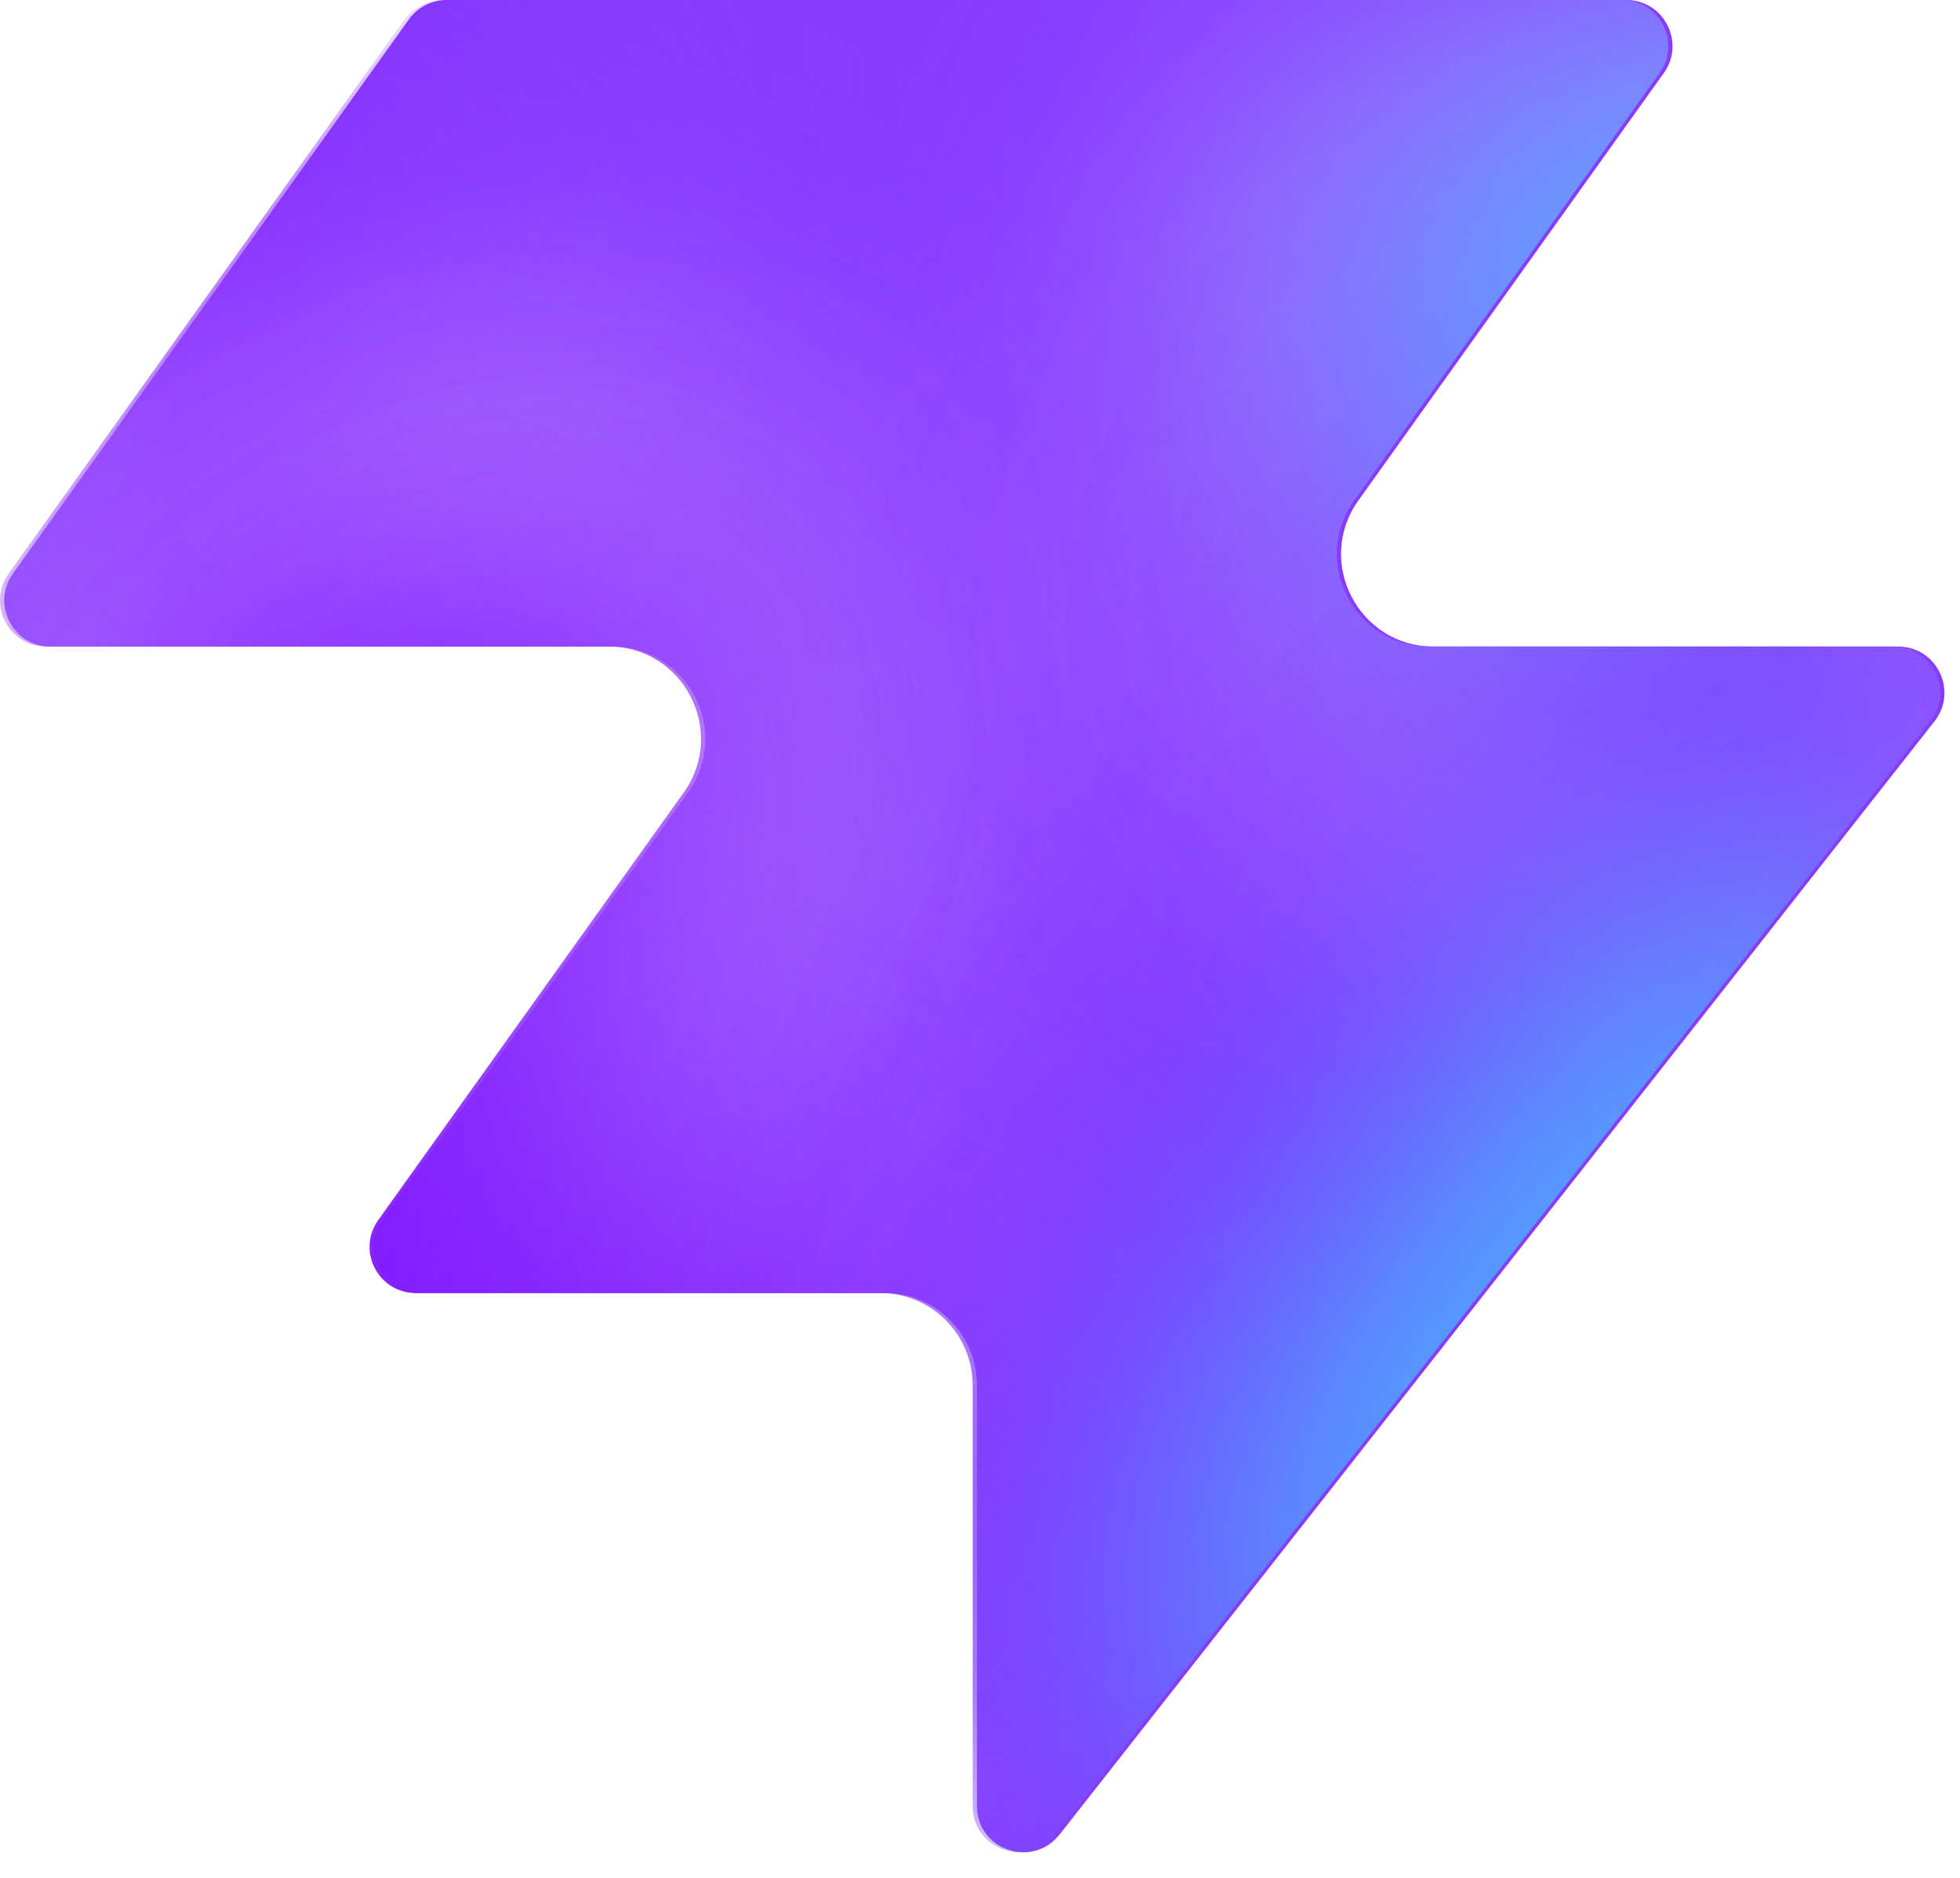
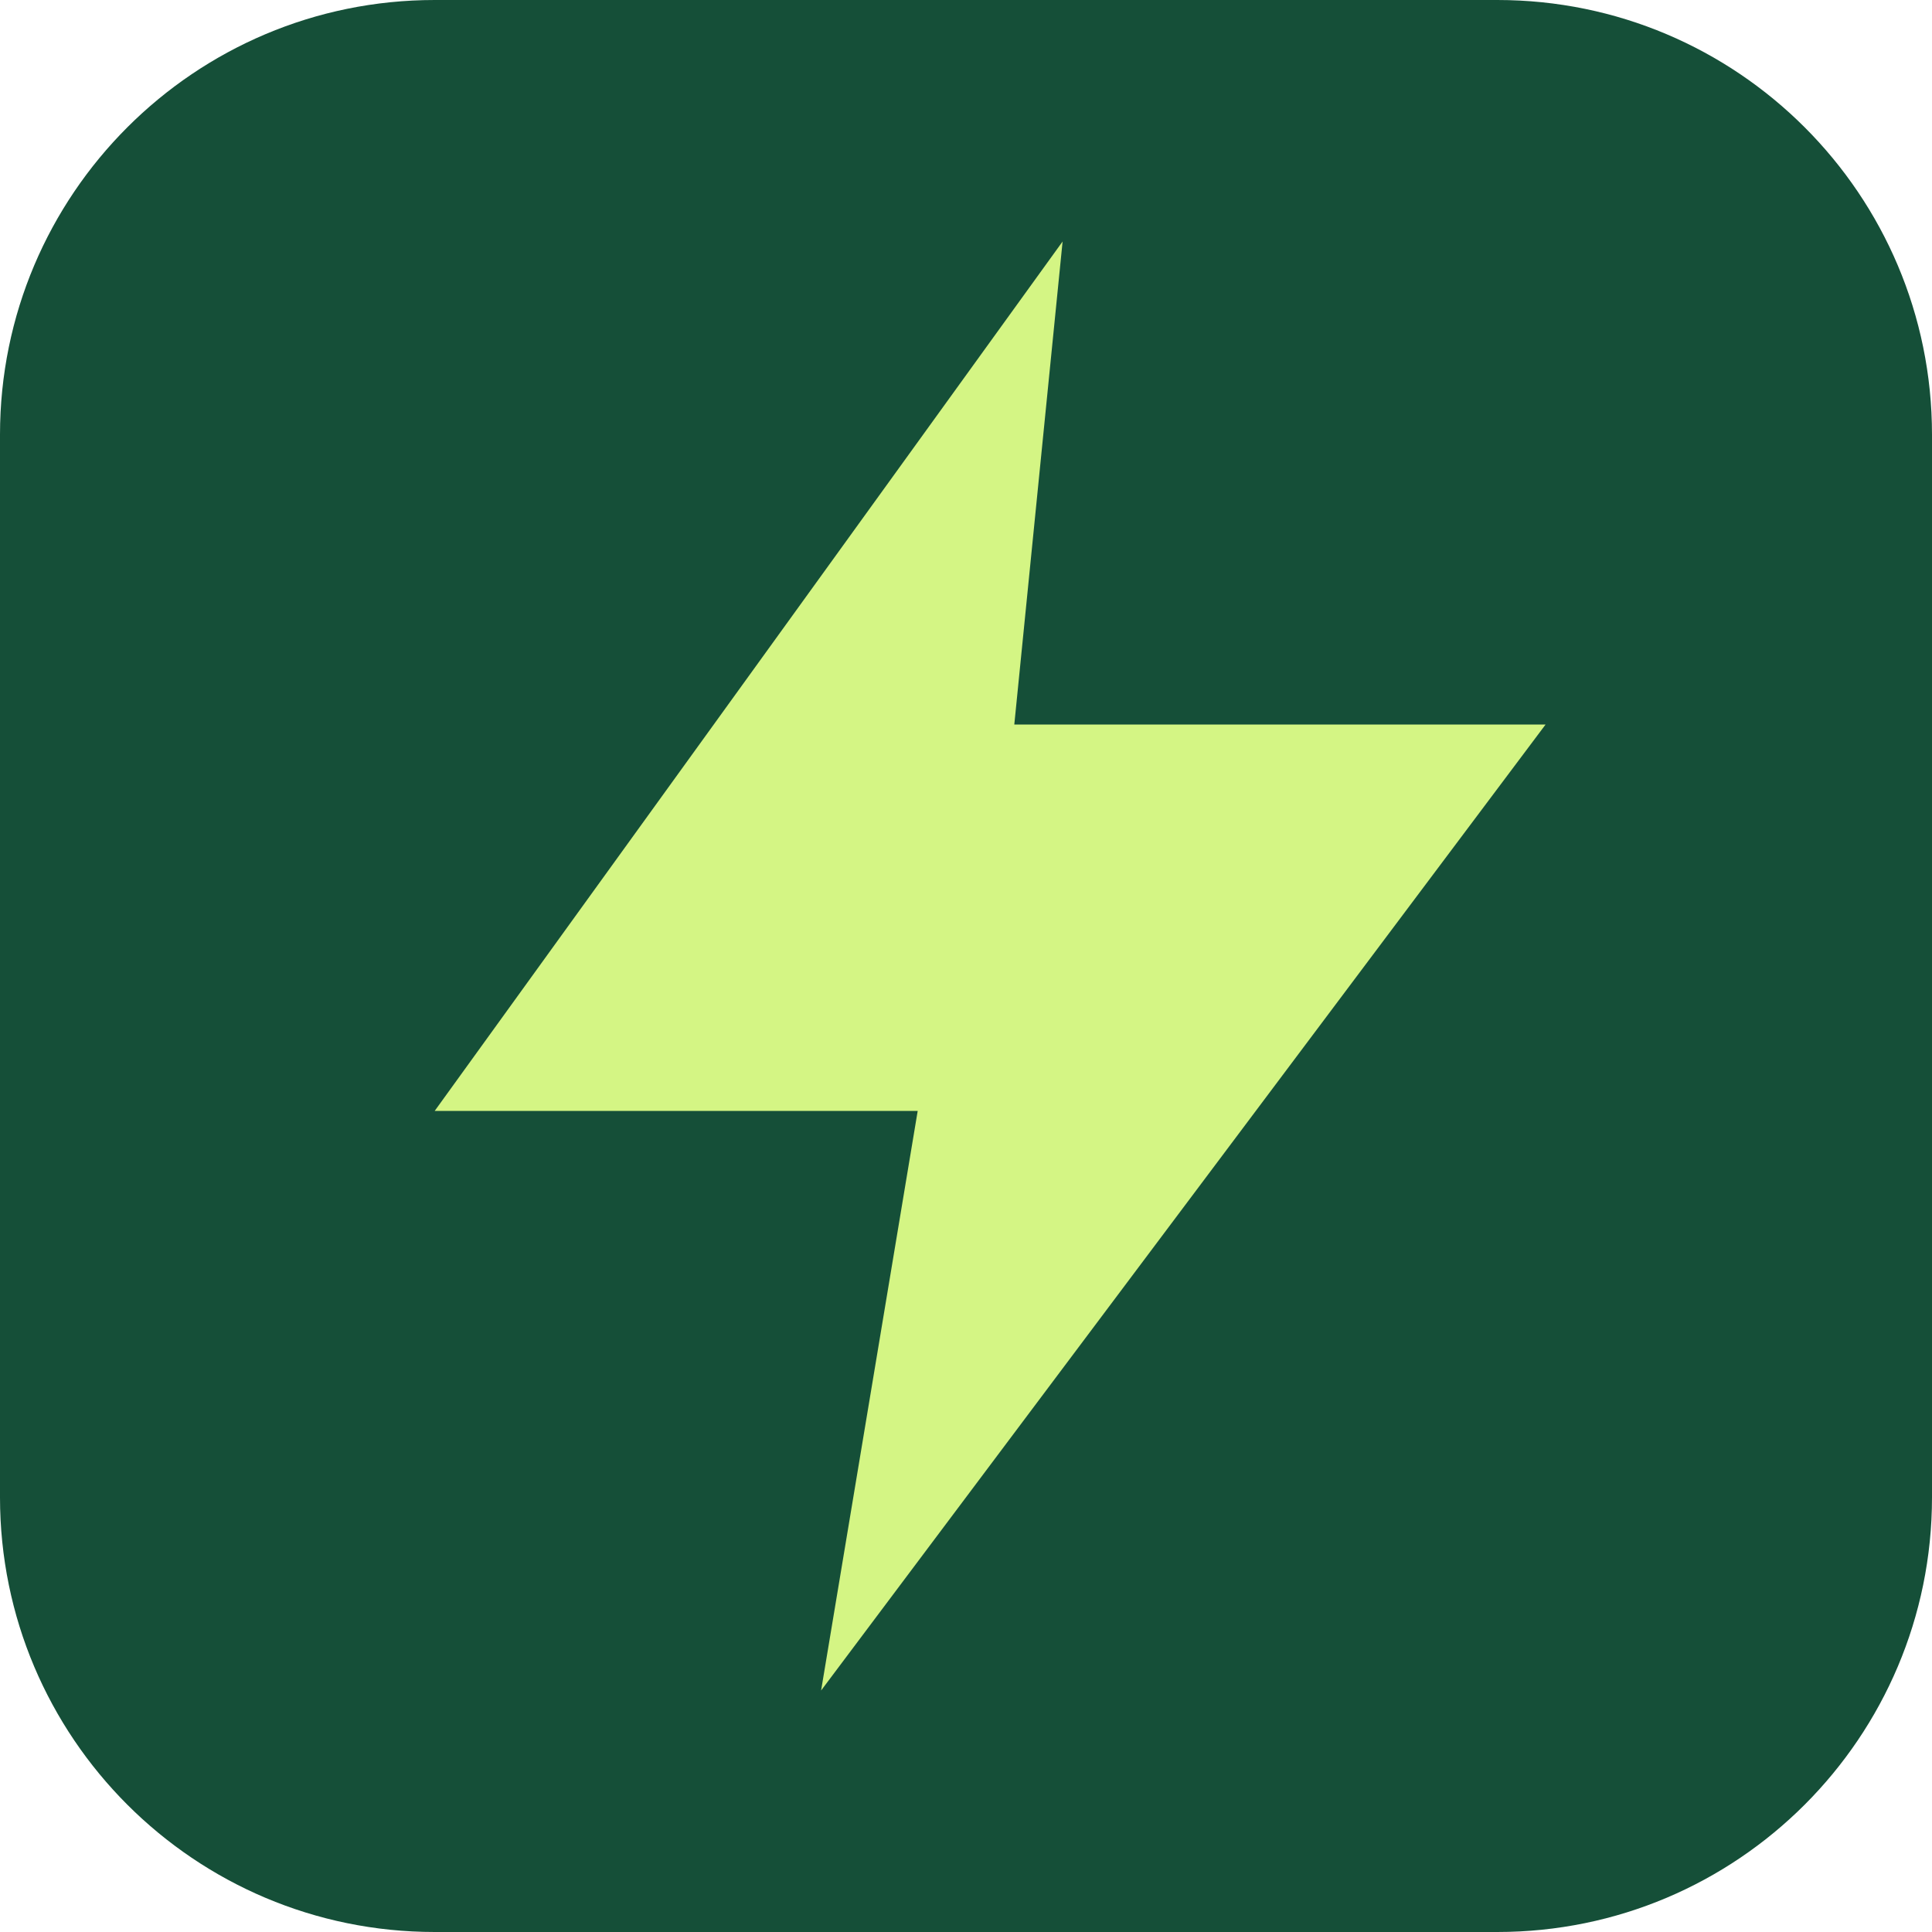
- <svg xmlns="http://www.w3.org/2000/svg" width="48" height="46" fill="none" viewBox="0 0 48 46">
-   <path fill="#863bff" d="M25.946 44.938c-.664.845-2.021.375-2.021-.698V33.937a2.26 2.26 0 0 0-2.262-2.262H10.287c-.92 0-1.456-1.04-.92-1.788l7.48-10.471c1.07-1.497 0-3.578-1.842-3.578H1.237c-.92 0-1.456-1.04-.92-1.788L10.013.474c.214-.297.556-.474.92-.474h28.894c.92 0 1.456 1.04.92 1.788l-7.48 10.471c-1.07 1.498 0 3.579 1.842 3.579h11.377c.943 0 1.473 1.088.89 1.83L25.947 44.94z" style="fill:#863bff;fill:color(display-p3 .525 .23 1);fill-opacity:1" />
-   <mask id="a" width="48" height="46" x="0" y="0" maskUnits="userSpaceOnUse" style="mask-type:alpha">
-     <path fill="#000" d="M25.842 44.938c-.664.844-2.021.375-2.021-.698V33.937a2.26 2.26 0 0 0-2.262-2.262H10.183c-.92 0-1.456-1.04-.92-1.788l7.48-10.471c1.07-1.498 0-3.579-1.842-3.579H1.133c-.92 0-1.456-1.04-.92-1.787L9.91.473c.214-.297.556-.474.92-.474h28.894c.92 0 1.456 1.04.92 1.788l-7.48 10.471c-1.07 1.498 0 3.578 1.842 3.578h11.377c.943 0 1.473 1.088.89 1.832L25.843 44.94z" style="fill:#000;fill-opacity:1" />
-   </mask>
-   <g mask="url(#a)">
-     <g filter="url(#b)">
-       <ellipse cx="5.508" cy="14.704" fill="#ede6ff" rx="5.508" ry="14.704" style="fill:#ede6ff;fill:color(display-p3 .927 .903 1);fill-opacity:1" transform="matrix(.00324 1 1 -.00324 -4.47 31.516)" />
-     </g>
-     <g filter="url(#c)">
-       <ellipse cx="10.399" cy="29.851" fill="#ede6ff" rx="10.399" ry="29.851" style="fill:#ede6ff;fill:color(display-p3 .927 .903 1);fill-opacity:1" transform="matrix(.00324 1 1 -.00324 -39.328 7.883)" />
-     </g>
-     <g filter="url(#d)">
-       <ellipse cx="5.508" cy="30.487" fill="#7e14ff" rx="5.508" ry="30.487" style="fill:#7e14ff;fill:color(display-p3 .492 .077 1);fill-opacity:1" transform="rotate(89.814 -25.913 -14.639)scale(1 -1)" />
-     </g>
-     <g filter="url(#e)">
-       <ellipse cx="5.508" cy="30.599" fill="#7e14ff" rx="5.508" ry="30.599" style="fill:#7e14ff;fill:color(display-p3 .492 .077 1);fill-opacity:1" transform="rotate(89.814 -32.644 -3.334)scale(1 -1)" />
-     </g>
-     <g filter="url(#f)">
-       <ellipse cx="5.508" cy="30.599" fill="#7e14ff" rx="5.508" ry="30.599" style="fill:#7e14ff;fill:color(display-p3 .492 .077 1);fill-opacity:1" transform="matrix(.00324 1 1 -.00324 -34.34 30.47)" />
-     </g>
-     <g filter="url(#g)">
-       <ellipse cx="14.072" cy="22.078" fill="#ede6ff" rx="14.072" ry="22.078" style="fill:#ede6ff;fill:color(display-p3 .927 .903 1);fill-opacity:1" transform="rotate(93.35 24.506 48.493)scale(-1 1)" />
-     </g>
-     <g filter="url(#h)">
-       <ellipse cx="3.47" cy="21.501" fill="#7e14ff" rx="3.47" ry="21.501" style="fill:#7e14ff;fill:color(display-p3 .492 .077 1);fill-opacity:1" transform="rotate(89.009 28.708 47.59)scale(-1 1)" />
-     </g>
-     <g filter="url(#i)">
-       <ellipse cx="3.47" cy="21.501" fill="#7e14ff" rx="3.47" ry="21.501" style="fill:#7e14ff;fill:color(display-p3 .492 .077 1);fill-opacity:1" transform="rotate(89.009 28.708 47.59)scale(-1 1)" />
-     </g>
-     <g filter="url(#j)">
-       <ellipse cx=".387" cy="8.972" fill="#7e14ff" rx="4.407" ry="29.108" style="fill:#7e14ff;fill:color(display-p3 .492 .077 1);fill-opacity:1" transform="rotate(39.51 .387 8.972)" />
-     </g>
-     <g filter="url(#k)">
-       <ellipse cx="47.523" cy="-6.092" fill="#7e14ff" rx="4.407" ry="29.108" style="fill:#7e14ff;fill:color(display-p3 .492 .077 1);fill-opacity:1" transform="rotate(37.892 47.523 -6.092)" />
-     </g>
-     <g filter="url(#l)">
-       <ellipse cx="41.412" cy="6.333" fill="#47bfff" rx="5.971" ry="9.665" style="fill:#47bfff;fill:color(display-p3 .28 .748 1);fill-opacity:1" transform="rotate(37.892 41.412 6.333)" />
-     </g>
-     <g filter="url(#m)">
-       <ellipse cx="-1.879" cy="38.332" fill="#7e14ff" rx="4.407" ry="29.108" style="fill:#7e14ff;fill:color(display-p3 .492 .077 1);fill-opacity:1" transform="rotate(37.892 -1.88 38.332)" />
-     </g>
-     <g filter="url(#n)">
-       <ellipse cx="-1.879" cy="38.332" fill="#7e14ff" rx="4.407" ry="29.108" style="fill:#7e14ff;fill:color(display-p3 .492 .077 1);fill-opacity:1" transform="rotate(37.892 -1.88 38.332)" />
-     </g>
-     <g filter="url(#o)">
-       <ellipse cx="35.651" cy="29.907" fill="#7e14ff" rx="4.407" ry="29.108" style="fill:#7e14ff;fill:color(display-p3 .492 .077 1);fill-opacity:1" transform="rotate(37.892 35.651 29.907)" />
-     </g>
-     <g filter="url(#p)">
-       <ellipse cx="38.418" cy="32.4" fill="#47bfff" rx="5.971" ry="15.297" style="fill:#47bfff;fill:color(display-p3 .28 .748 1);fill-opacity:1" transform="rotate(37.892 38.418 32.4)" />
-     </g>
-   </g>
-   <defs>
-     <filter id="b" width="60.045" height="41.654" x="-19.77" y="16.149" color-interpolation-filters="sRGB" filterUnits="userSpaceOnUse">
-       <feFlood flood-opacity="0" result="BackgroundImageFix" />
-       <feBlend in="SourceGraphic" in2="BackgroundImageFix" result="shape" />
-       <feGaussianBlur result="effect1_foregroundBlur_2002_17158" stdDeviation="7.659" />
-     </filter>
-     <filter id="c" width="90.34" height="51.437" x="-54.613" y="-7.533" color-interpolation-filters="sRGB" filterUnits="userSpaceOnUse">
-       <feFlood flood-opacity="0" result="BackgroundImageFix" />
-       <feBlend in="SourceGraphic" in2="BackgroundImageFix" result="shape" />
-       <feGaussianBlur result="effect1_foregroundBlur_2002_17158" stdDeviation="7.659" />
-     </filter>
-     <filter id="d" width="79.355" height="29.4" x="-49.64" y="2.03" color-interpolation-filters="sRGB" filterUnits="userSpaceOnUse">
-       <feFlood flood-opacity="0" result="BackgroundImageFix" />
-       <feBlend in="SourceGraphic" in2="BackgroundImageFix" result="shape" />
-       <feGaussianBlur result="effect1_foregroundBlur_2002_17158" stdDeviation="4.596" />
-     </filter>
-     <filter id="e" width="79.579" height="29.4" x="-45.045" y="20.029" color-interpolation-filters="sRGB" filterUnits="userSpaceOnUse">
-       <feFlood flood-opacity="0" result="BackgroundImageFix" />
-       <feBlend in="SourceGraphic" in2="BackgroundImageFix" result="shape" />
-       <feGaussianBlur result="effect1_foregroundBlur_2002_17158" stdDeviation="4.596" />
-     </filter>
-     <filter id="f" width="79.579" height="29.4" x="-43.513" y="21.178" color-interpolation-filters="sRGB" filterUnits="userSpaceOnUse">
-       <feFlood flood-opacity="0" result="BackgroundImageFix" />
-       <feBlend in="SourceGraphic" in2="BackgroundImageFix" result="shape" />
-       <feGaussianBlur result="effect1_foregroundBlur_2002_17158" stdDeviation="4.596" />
-     </filter>
-     <filter id="g" width="74.749" height="58.852" x="15.756" y="-17.901" color-interpolation-filters="sRGB" filterUnits="userSpaceOnUse">
-       <feFlood flood-opacity="0" result="BackgroundImageFix" />
-       <feBlend in="SourceGraphic" in2="BackgroundImageFix" result="shape" />
-       <feGaussianBlur result="effect1_foregroundBlur_2002_17158" stdDeviation="7.659" />
-     </filter>
-     <filter id="h" width="61.377" height="25.362" x="23.548" y="2.284" color-interpolation-filters="sRGB" filterUnits="userSpaceOnUse">
-       <feFlood flood-opacity="0" result="BackgroundImageFix" />
-       <feBlend in="SourceGraphic" in2="BackgroundImageFix" result="shape" />
-       <feGaussianBlur result="effect1_foregroundBlur_2002_17158" stdDeviation="4.596" />
-     </filter>
-     <filter id="i" width="61.377" height="25.362" x="23.548" y="2.284" color-interpolation-filters="sRGB" filterUnits="userSpaceOnUse">
-       <feFlood flood-opacity="0" result="BackgroundImageFix" />
-       <feBlend in="SourceGraphic" in2="BackgroundImageFix" result="shape" />
-       <feGaussianBlur result="effect1_foregroundBlur_2002_17158" stdDeviation="4.596" />
-     </filter>
-     <filter id="j" width="56.045" height="63.649" x="-27.636" y="-22.853" color-interpolation-filters="sRGB" filterUnits="userSpaceOnUse">
-       <feFlood flood-opacity="0" result="BackgroundImageFix" />
-       <feBlend in="SourceGraphic" in2="BackgroundImageFix" result="shape" />
-       <feGaussianBlur result="effect1_foregroundBlur_2002_17158" stdDeviation="4.596" />
-     </filter>
-     <filter id="k" width="54.814" height="64.646" x="20.116" y="-38.415" color-interpolation-filters="sRGB" filterUnits="userSpaceOnUse">
-       <feFlood flood-opacity="0" result="BackgroundImageFix" />
-       <feBlend in="SourceGraphic" in2="BackgroundImageFix" result="shape" />
-       <feGaussianBlur result="effect1_foregroundBlur_2002_17158" stdDeviation="4.596" />
-     </filter>
-     <filter id="l" width="33.541" height="35.313" x="24.641" y="-11.323" color-interpolation-filters="sRGB" filterUnits="userSpaceOnUse">
-       <feFlood flood-opacity="0" result="BackgroundImageFix" />
-       <feBlend in="SourceGraphic" in2="BackgroundImageFix" result="shape" />
-       <feGaussianBlur result="effect1_foregroundBlur_2002_17158" stdDeviation="4.596" />
-     </filter>
-     <filter id="m" width="54.814" height="64.646" x="-29.286" y="6.009" color-interpolation-filters="sRGB" filterUnits="userSpaceOnUse">
-       <feFlood flood-opacity="0" result="BackgroundImageFix" />
-       <feBlend in="SourceGraphic" in2="BackgroundImageFix" result="shape" />
-       <feGaussianBlur result="effect1_foregroundBlur_2002_17158" stdDeviation="4.596" />
-     </filter>
-     <filter id="n" width="54.814" height="64.646" x="-29.286" y="6.009" color-interpolation-filters="sRGB" filterUnits="userSpaceOnUse">
-       <feFlood flood-opacity="0" result="BackgroundImageFix" />
-       <feBlend in="SourceGraphic" in2="BackgroundImageFix" result="shape" />
-       <feGaussianBlur result="effect1_foregroundBlur_2002_17158" stdDeviation="4.596" />
-     </filter>
-     <filter id="o" width="54.814" height="64.646" x="8.244" y="-2.416" color-interpolation-filters="sRGB" filterUnits="userSpaceOnUse">
-       <feFlood flood-opacity="0" result="BackgroundImageFix" />
-       <feBlend in="SourceGraphic" in2="BackgroundImageFix" result="shape" />
-       <feGaussianBlur result="effect1_foregroundBlur_2002_17158" stdDeviation="4.596" />
-     </filter>
-     <filter id="p" width="39.409" height="43.623" x="18.713" y="10.588" color-interpolation-filters="sRGB" filterUnits="userSpaceOnUse">
-       <feFlood flood-opacity="0" result="BackgroundImageFix" />
-       <feBlend in="SourceGraphic" in2="BackgroundImageFix" result="shape" />
-       <feGaussianBlur result="effect1_foregroundBlur_2002_17158" stdDeviation="4.596" />
-     </filter>
-   </defs>
+ <svg xmlns="http://www.w3.org/2000/svg" viewBox="0 0 40 40">
+   <rect width="40" height="40" rx="9" fill="#154f38" />
+   <path d="M22 5 9 23h10l-2 12 15-20H21Z" fill="#d4f584" />
</svg>
